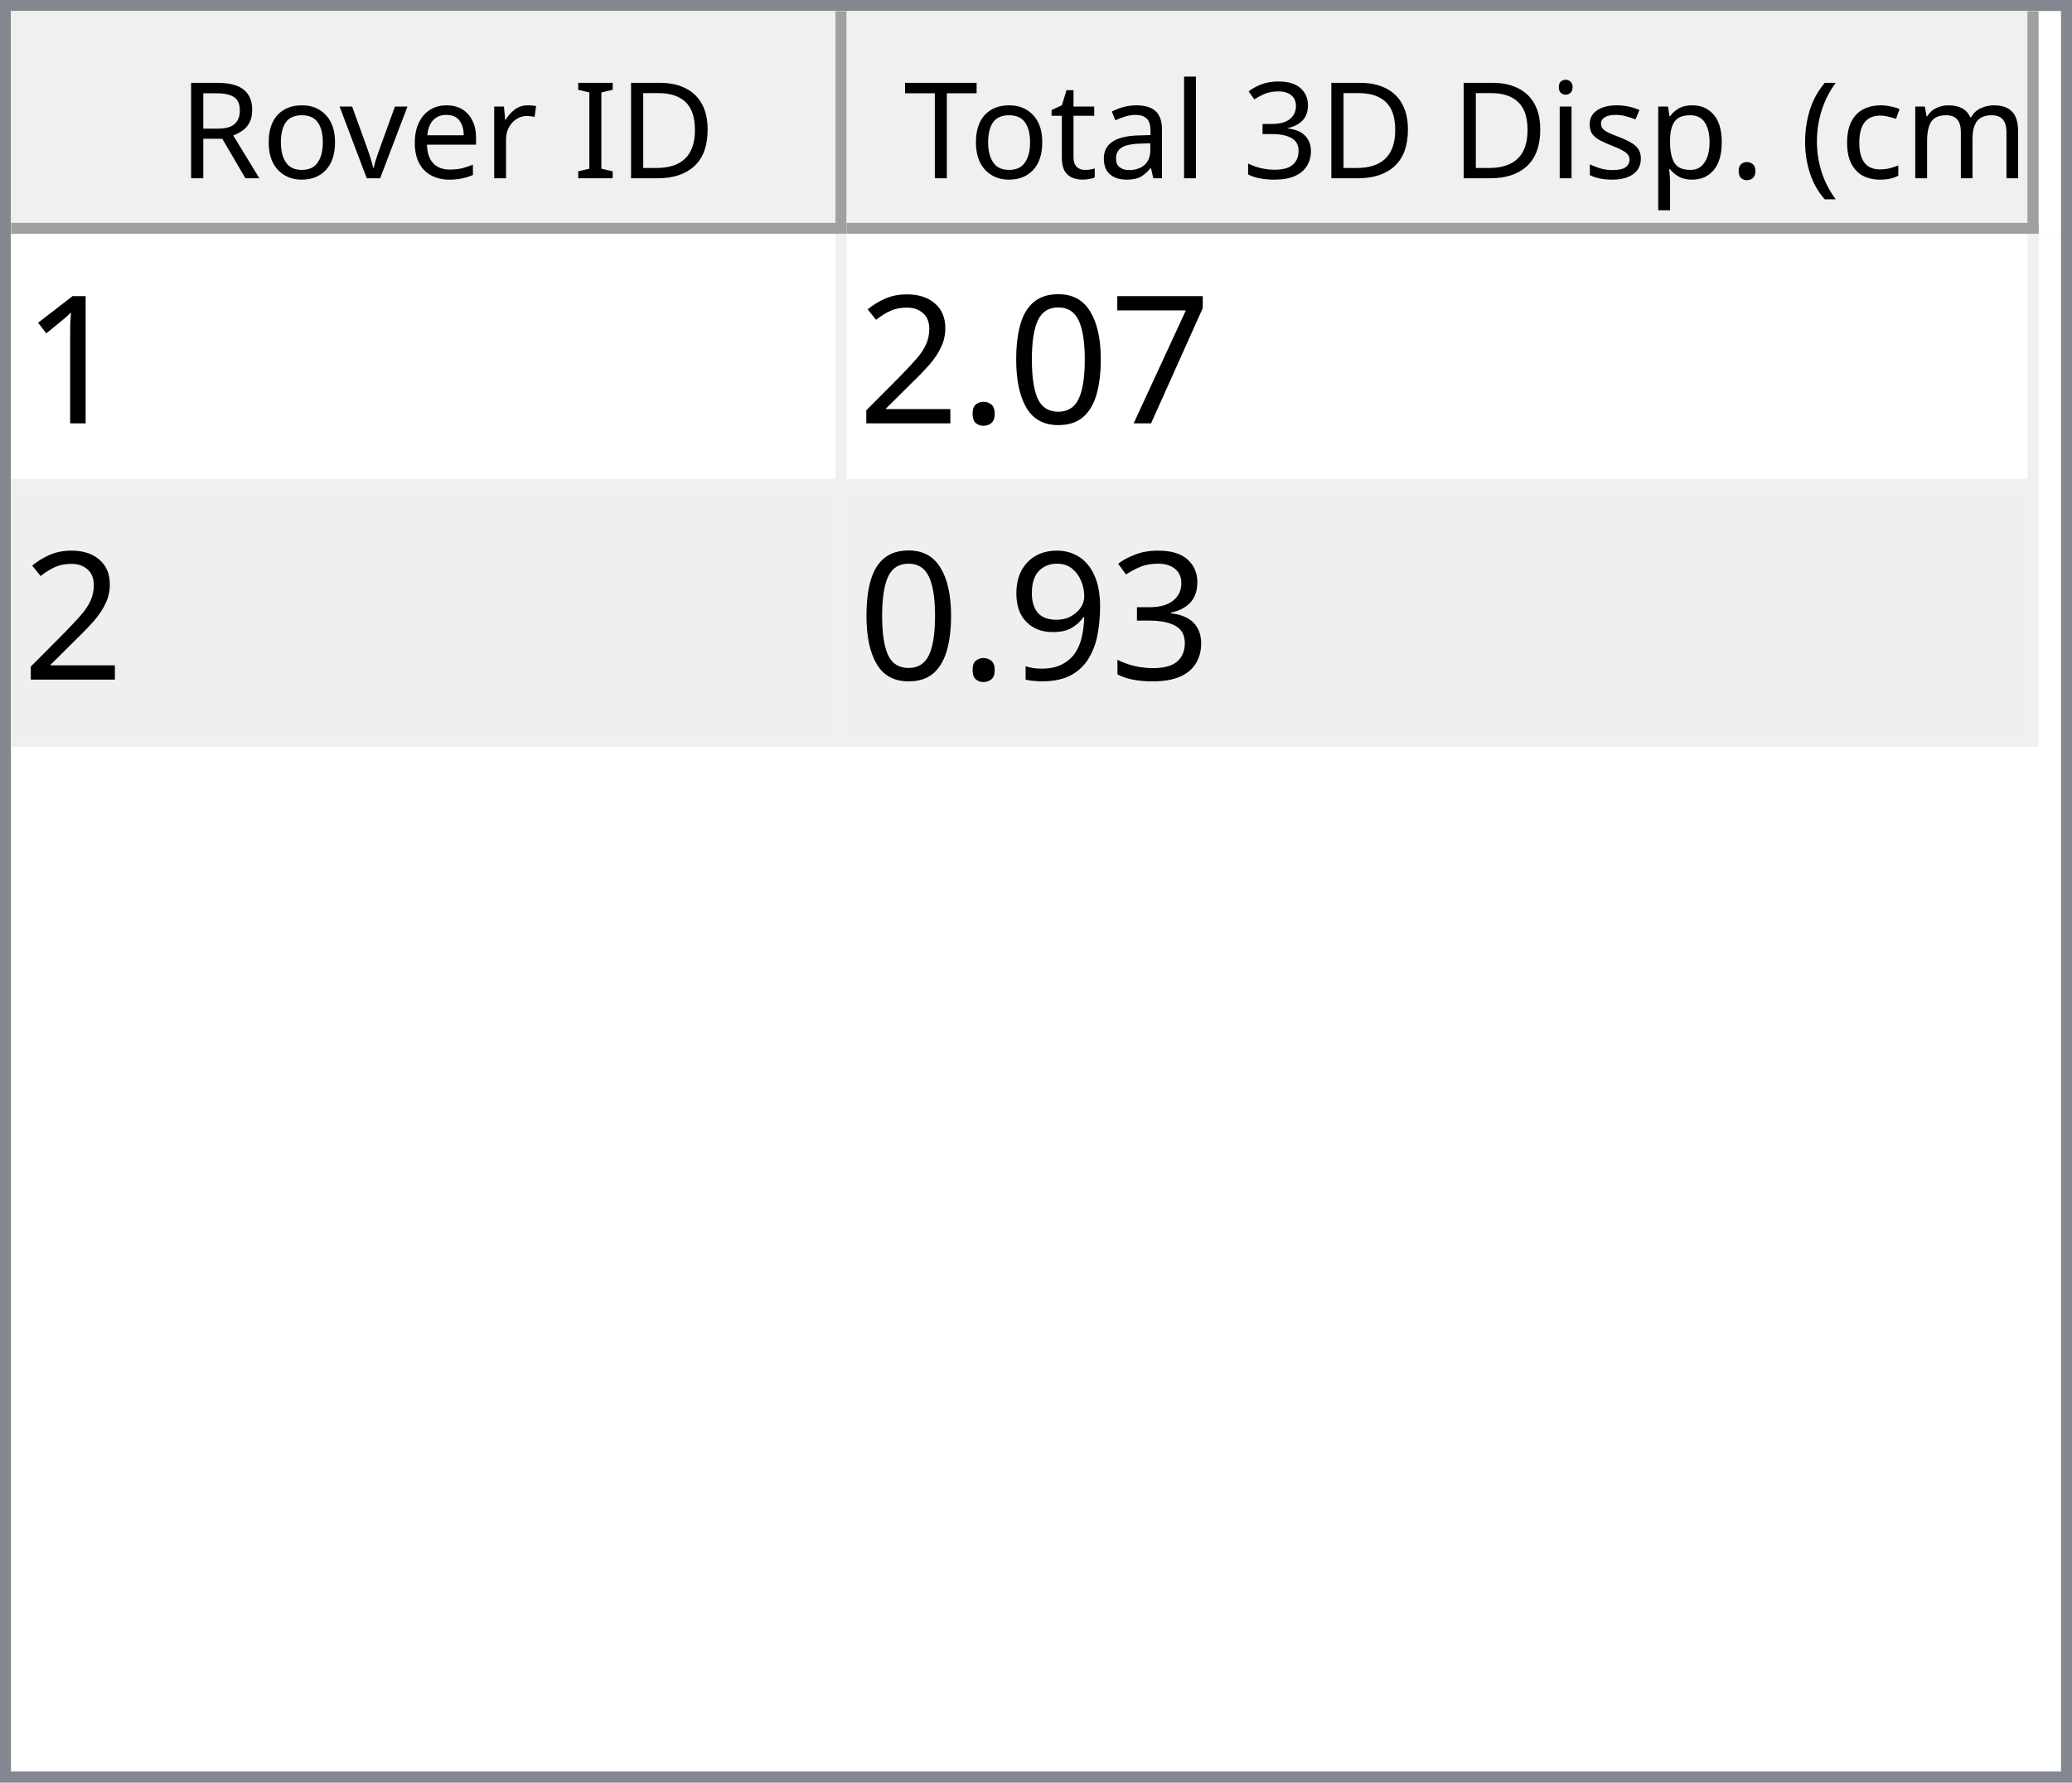
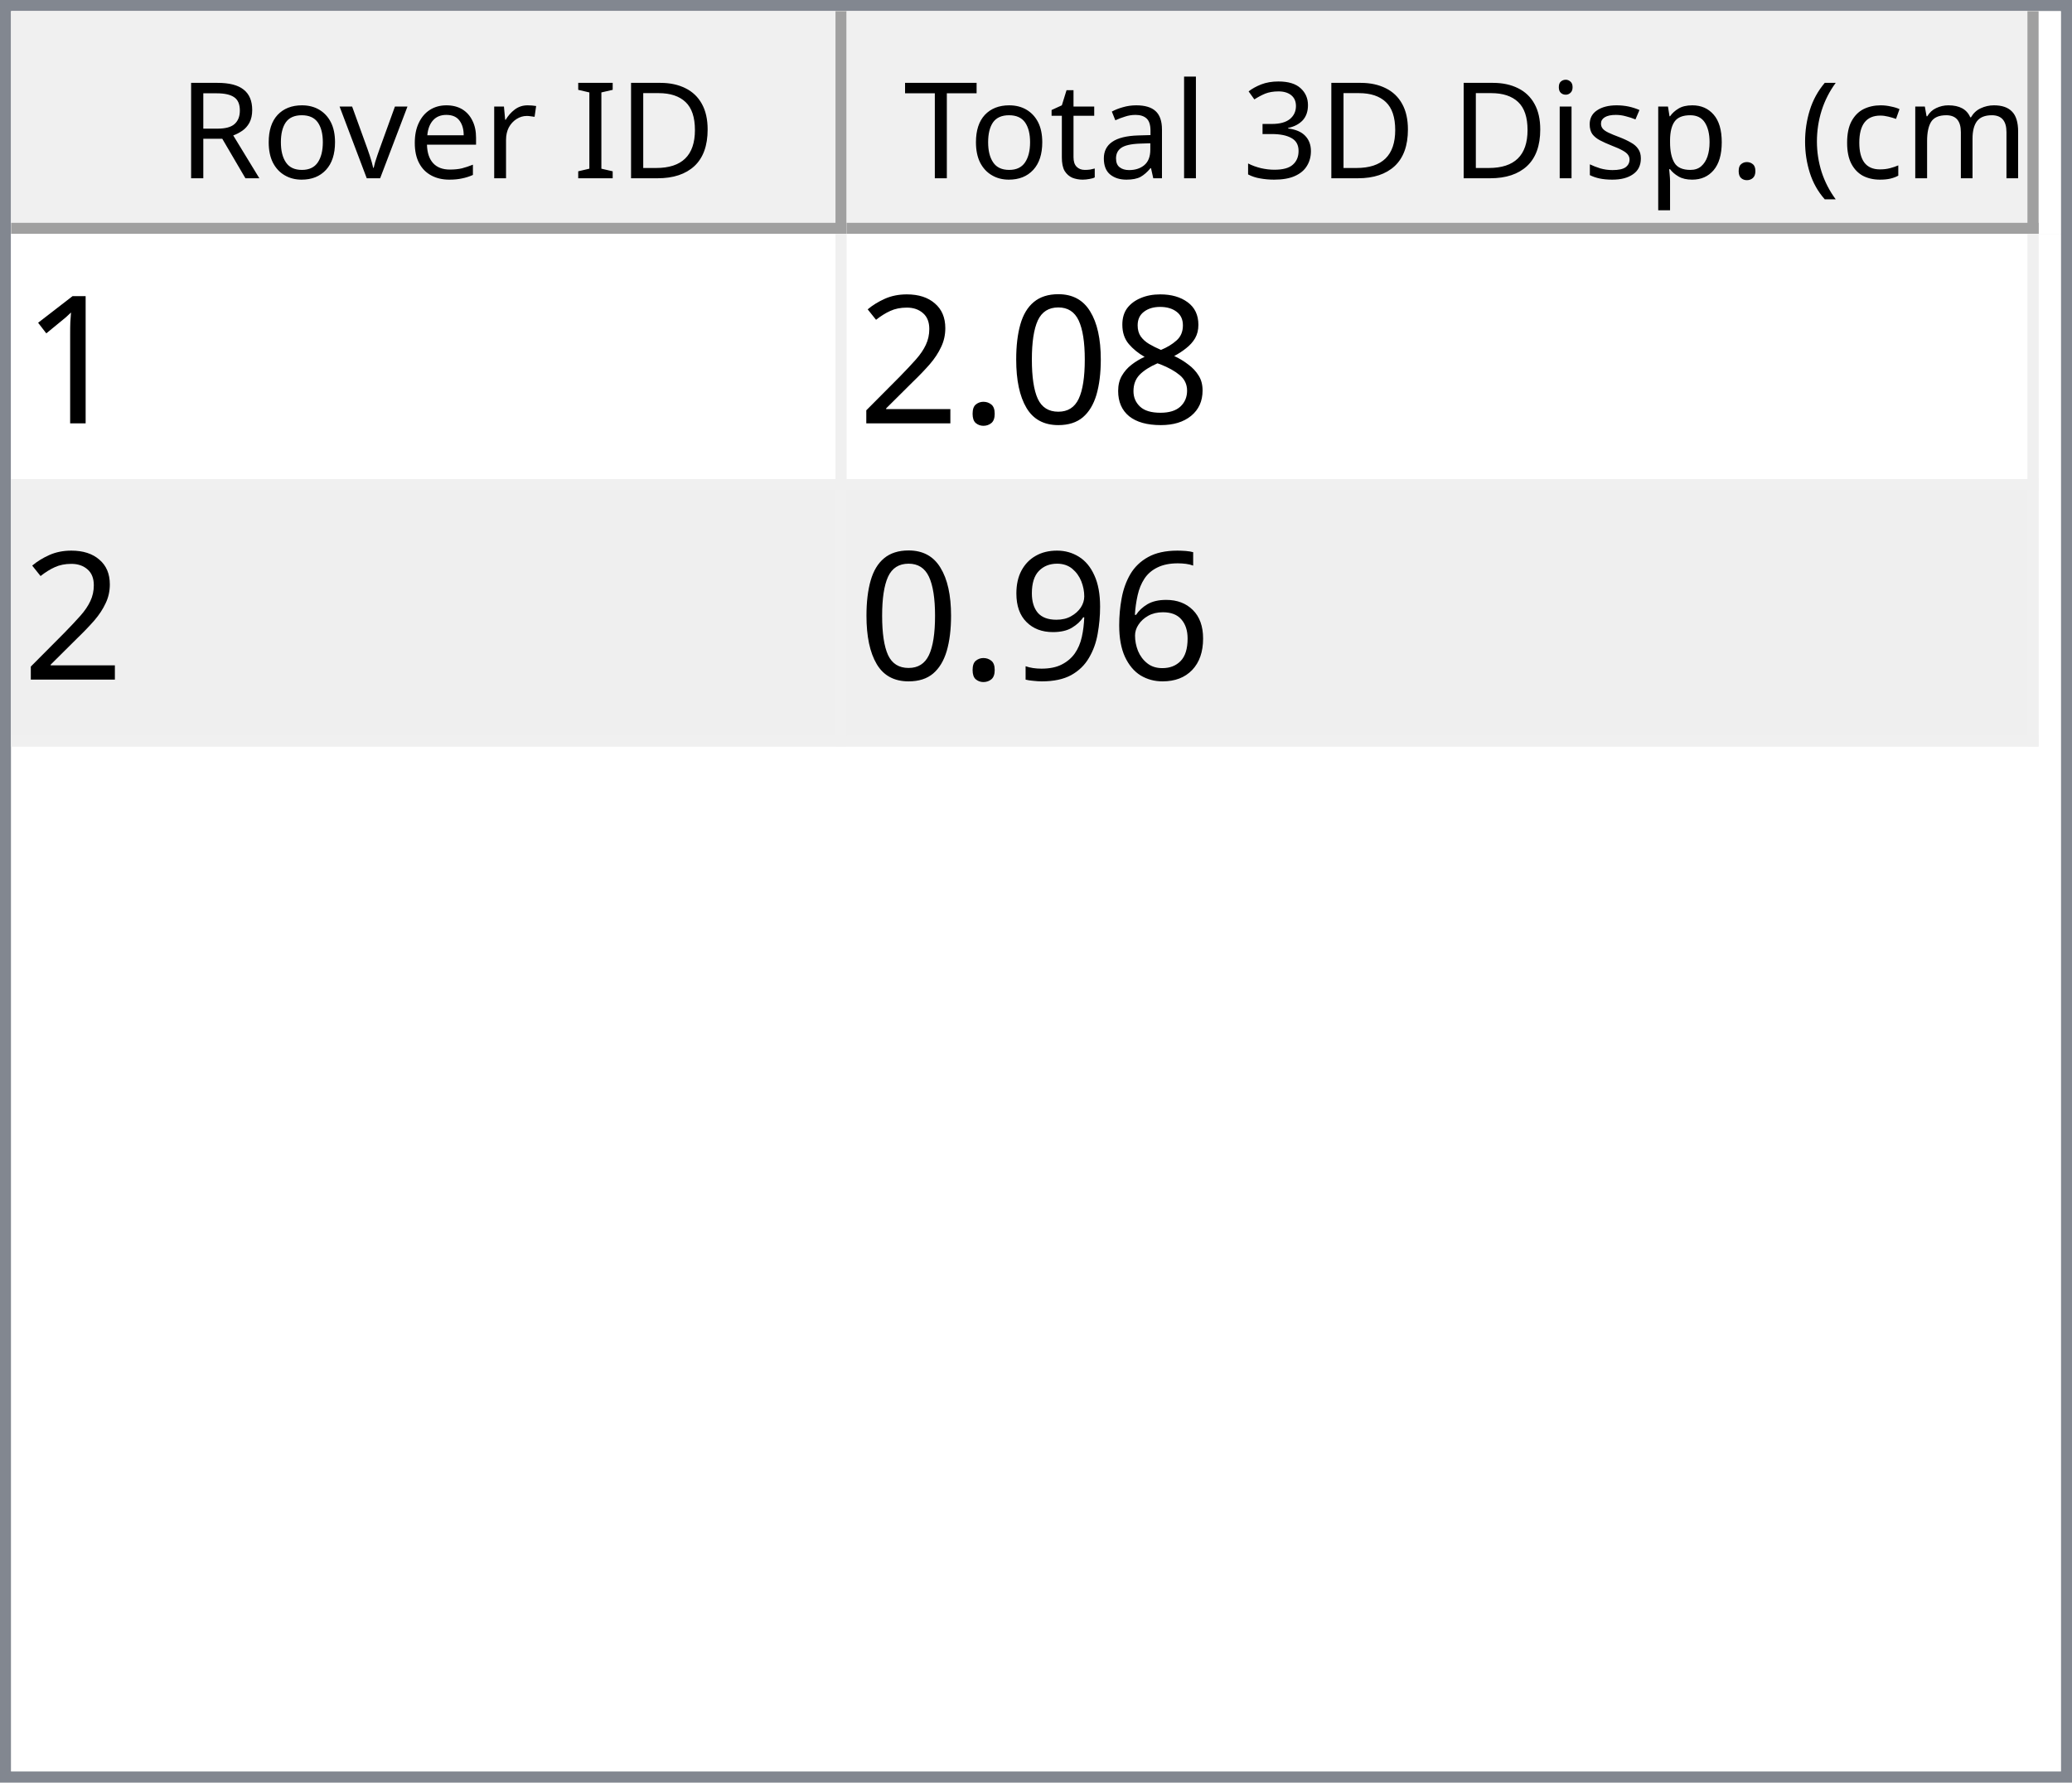
<svg xmlns="http://www.w3.org/2000/svg" style="fill-opacity:1; color-rendering:auto; color-interpolation:auto; text-rendering:auto; stroke:black; stroke-linecap:square; stroke-miterlimit:10; shape-rendering:auto; stroke-opacity:1; fill:black; stroke-dasharray:none; font-weight:normal; stroke-width:1; font-family:'Dialog'; font-style:normal; stroke-linejoin:miter; font-size:12px; stroke-dashoffset:0; image-rendering:auto;" width="186" height="160">
  <defs id="genericDefs" />
  <g>
    <defs id="defs1">
      <clipPath clipPathUnits="userSpaceOnUse" id="clipPath1">
        <path d="M0 0 L186 0 L186 160 L0 160 L0 0 Z" />
      </clipPath>
      <clipPath clipPathUnits="userSpaceOnUse" id="clipPath2">
        <path d="M0 0 L0 160 L186 160 L186 0 Z" />
      </clipPath>
      <clipPath clipPathUnits="userSpaceOnUse" id="clipPath3">
        <path d="M0 0 L0 20 L184 20 L184 0 Z" />
      </clipPath>
      <clipPath clipPathUnits="userSpaceOnUse" id="clipPath4">
        <path d="M0 0 L0 20 L75 20 L75 0 Z" />
      </clipPath>
      <clipPath clipPathUnits="userSpaceOnUse" id="clipPath5">
        <path d="M1 1 L1 19 L74 19 L74 1 Z" />
      </clipPath>
      <clipPath clipPathUnits="userSpaceOnUse" id="clipPath6">
        <path d="M0 0 L0 18 L73 18 L73 0 Z" />
      </clipPath>
      <clipPath clipPathUnits="userSpaceOnUse" id="clipPath7">
        <path d="M-0.5 -0.5 L-0.5 19.5 L74.5 19.5 L74.5 -0.5 Z" />
      </clipPath>
      <clipPath clipPathUnits="userSpaceOnUse" id="clipPath8">
        <path d="M0 0 L0 20 L107 20 L107 0 Z" />
      </clipPath>
      <clipPath clipPathUnits="userSpaceOnUse" id="clipPath9">
        <path d="M1 1 L1 19 L106 19 L106 1 Z" />
      </clipPath>
      <clipPath clipPathUnits="userSpaceOnUse" id="clipPath10">
        <path d="M0 0 L0 18 L105 18 L105 0 Z" />
      </clipPath>
      <clipPath clipPathUnits="userSpaceOnUse" id="clipPath11">
        <path d="M-0.5 -0.5 L-0.5 19.5 L106.5 19.5 L106.5 -0.5 Z" />
      </clipPath>
      <clipPath clipPathUnits="userSpaceOnUse" id="clipPath12">
        <path d="M0 0 L0 138 L184 138 L184 0 Z" />
      </clipPath>
      <clipPath clipPathUnits="userSpaceOnUse" id="clipPath13">
        <path d="M0 0 L0 46 L182 46 L182 0 Z" />
      </clipPath>
      <clipPath clipPathUnits="userSpaceOnUse" id="clipPath14">
        <path d="M-0.5 -0.5 L-0.5 45.5 L181.5 45.5 L181.5 -0.5 Z" />
      </clipPath>
      <clipPath clipPathUnits="userSpaceOnUse" id="clipPath15">
        <path d="M0 0 L0 22 L74 22 L74 0 Z" />
      </clipPath>
      <clipPath clipPathUnits="userSpaceOnUse" id="clipPath16">
        <path d="M0 0 L0 22 L106 22 L106 0 Z" />
      </clipPath>
      <font horiz-adv-x="64.551" id="font1">
        <font-face ascent="107.91" descent="25.098" units-per-em="100" style="font-style:normal; font-family:Segoe UI; font-weight:normal;" />
        <missing-glyph horiz-adv-x="64.551" d="M8.109 0 L8.109 68.266 L56.453 68.266 L56.453 0 L8.109 0 ZM15.328 7.234 L49.219 7.234 L49.219 61.031 L15.328 61.031 L15.328 7.234 Z" />
        <glyph unicode="D" horiz-adv-x="70.117" d="M9.188 0 L9.188 70.016 L28.516 70.016 Q65.531 70.016 65.531 35.891 Q65.531 19.672 55.25 9.836 Q44.969 0 27.734 0 L9.188 0 ZM17.391 62.594 L17.391 7.422 L27.828 7.422 Q41.609 7.422 49.273 14.797 Q56.938 22.172 56.938 35.688 Q56.938 62.594 28.328 62.594 L17.391 62.594 Z" />
        <glyph unicode="I" horiz-adv-x="26.611" d="M17.391 0 L9.188 0 L9.188 70.016 L17.391 70.016 L17.391 0 Z" />
        <glyph unicode=" " horiz-adv-x="27.393" d="" />
        <glyph unicode="r" horiz-adv-x="34.766" d="M34.188 41.891 Q32.078 43.5 28.125 43.5 Q23 43.5 19.555 38.672 Q16.109 33.844 16.109 25.484 L16.109 0 L8.109 0 L8.109 50 L16.109 50 L16.109 39.703 L16.312 39.703 Q18.016 44.969 21.531 47.922 Q25.047 50.875 29.391 50.875 Q32.516 50.875 34.188 50.203 L34.188 41.891 Z" />
        <glyph unicode="e" horiz-adv-x="52.295" d="M48.297 23 L12.984 23 Q13.188 14.656 17.484 10.109 Q21.781 5.562 29.297 5.562 Q37.75 5.562 44.828 11.141 L44.828 3.609 Q38.234 -1.172 27.391 -1.172 Q16.797 -1.172 10.742 5.641 Q4.688 12.453 4.688 24.812 Q4.688 36.469 11.305 43.82 Q17.922 51.172 27.734 51.172 Q37.547 51.172 42.922 44.828 Q48.297 38.484 48.297 27.203 L48.297 23 ZM40.094 29.781 Q40.047 36.719 36.75 40.578 Q33.453 44.438 27.594 44.438 Q21.922 44.438 17.969 40.383 Q14.016 36.328 13.094 29.781 L40.094 29.781 Z" />
        <glyph unicode="v" horiz-adv-x="47.9" d="M47.406 50 L27.484 0 L19.625 0 L0.688 50 L9.469 50 L22.172 13.672 Q23.578 9.672 23.922 6.688 L24.125 6.688 Q24.609 10.453 25.688 13.484 L38.969 50 L47.406 50 Z" />
        <glyph unicode="o" horiz-adv-x="58.594" d="M29 -1.172 Q17.922 -1.172 11.305 5.836 Q4.688 12.844 4.688 24.422 Q4.688 37.016 11.57 44.094 Q18.453 51.172 30.172 51.172 Q41.359 51.172 47.633 44.289 Q53.906 37.406 53.906 25.203 Q53.906 13.234 47.141 6.031 Q40.375 -1.172 29 -1.172 ZM29.594 44.438 Q21.875 44.438 17.383 39.188 Q12.891 33.938 12.891 24.703 Q12.891 15.828 17.43 10.695 Q21.969 5.562 29.594 5.562 Q37.359 5.562 41.531 10.594 Q45.703 15.625 45.703 24.906 Q45.703 34.281 41.531 39.359 Q37.359 44.438 29.594 44.438 Z" />
        <glyph unicode="R" horiz-adv-x="59.814" d="M59.375 0 L49.609 0 L37.891 19.625 Q36.281 22.359 34.766 24.289 Q33.25 26.219 31.664 27.438 Q30.078 28.656 28.25 29.219 Q26.422 29.781 24.125 29.781 L17.391 29.781 L17.391 0 L9.188 0 L9.188 70.016 L30.078 70.016 Q34.672 70.016 38.555 68.867 Q42.438 67.719 45.289 65.375 Q48.141 63.031 49.758 59.547 Q51.375 56.062 51.375 51.375 Q51.375 47.703 50.273 44.656 Q49.172 41.609 47.148 39.211 Q45.125 36.812 42.266 35.133 Q39.406 33.453 35.844 32.516 L35.844 32.328 Q37.594 31.547 38.891 30.547 Q40.188 29.547 41.359 28.18 Q42.531 26.812 43.68 25.078 Q44.828 23.344 46.234 21.047 L59.375 0 ZM17.391 62.594 L17.391 37.203 L28.516 37.203 Q31.594 37.203 34.203 38.133 Q36.812 39.062 38.719 40.797 Q40.625 42.531 41.703 45.047 Q42.781 47.562 42.781 50.688 Q42.781 56.297 39.141 59.445 Q35.5 62.594 28.609 62.594 L17.391 62.594 Z" />
        <glyph unicode=")" horiz-adv-x="30.176" d="M8.297 -15.922 L1.172 -15.922 Q16.406 2.344 16.406 26.812 Q16.406 51.469 1.078 70.016 L8.297 70.016 Q23.531 52.156 23.531 26.703 Q23.531 1.375 8.297 -15.922 Z" />
        <glyph unicode="m" horiz-adv-x="86.133" d="M79.109 0 L71.094 0 L71.094 28.719 Q71.094 37.016 68.531 40.727 Q65.969 44.438 59.906 44.438 Q54.781 44.438 51.195 39.75 Q47.609 35.062 47.609 28.516 L47.609 0 L39.594 0 L39.594 29.688 Q39.594 44.438 28.219 44.438 Q22.953 44.438 19.531 40.016 Q16.109 35.594 16.109 28.516 L16.109 0 L8.109 0 L8.109 50 L16.109 50 L16.109 42.094 L16.312 42.094 Q21.625 51.172 31.844 51.172 Q36.969 51.172 40.773 48.312 Q44.578 45.453 46 40.828 Q51.562 51.172 62.594 51.172 Q79.109 51.172 79.109 30.812 L79.109 0 Z" />
        <glyph unicode="c" horiz-adv-x="46.191" d="M42.188 2.297 Q36.422 -1.172 28.516 -1.172 Q17.828 -1.172 11.258 5.789 Q4.688 12.75 4.688 23.828 Q4.688 36.188 11.766 43.68 Q18.844 51.172 30.672 51.172 Q37.25 51.172 42.281 48.734 L42.281 40.531 Q36.719 44.438 30.375 44.438 Q22.703 44.438 17.797 38.945 Q12.891 33.453 12.891 24.516 Q12.891 15.719 17.508 10.641 Q22.125 5.562 29.891 5.562 Q36.422 5.562 42.188 9.906 L42.188 2.297 Z" />
        <glyph unicode="(" horiz-adv-x="30.176" d="M29.109 -15.922 L21.969 -15.922 Q6.844 1.375 6.844 26.703 Q6.844 52.156 21.969 70.016 L29.203 70.016 Q13.875 51.469 13.875 26.812 Q13.875 2.344 29.109 -15.922 Z" />
        <glyph unicode="." horiz-adv-x="21.68" d="M10.891 -1.078 Q8.641 -1.078 7.055 0.539 Q5.469 2.156 5.469 4.391 Q5.469 6.641 7.055 8.273 Q8.641 9.906 10.891 9.906 Q13.188 9.906 14.797 8.273 Q16.406 6.641 16.406 4.391 Q16.406 2.156 14.797 0.539 Q13.188 -1.078 10.891 -1.078 Z" />
        <glyph unicode="p" horiz-adv-x="58.789" d="M16.312 7.234 L16.109 7.234 L16.109 -23 L8.109 -23 L8.109 50 L16.109 50 L16.109 41.219 L16.312 41.219 Q22.219 51.172 33.594 51.172 Q43.266 51.172 48.688 44.461 Q54.109 37.75 54.109 26.469 Q54.109 13.922 48 6.375 Q41.891 -1.172 31.297 -1.172 Q21.578 -1.172 16.312 7.234 ZM16.109 27.391 L16.109 20.406 Q16.109 14.203 20.141 9.883 Q24.172 5.562 30.375 5.562 Q37.641 5.562 41.773 11.133 Q45.906 16.703 45.906 26.609 Q45.906 34.969 42.047 39.703 Q38.188 44.438 31.594 44.438 Q24.609 44.438 20.359 39.578 Q16.109 34.719 16.109 27.391 Z" />
        <glyph unicode="s" horiz-adv-x="42.432" d="M5.078 1.812 L5.078 10.406 Q11.625 5.562 19.484 5.562 Q30.031 5.562 30.031 12.594 Q30.031 14.594 29.125 15.992 Q28.219 17.391 26.68 18.461 Q25.141 19.531 23.07 20.383 Q21 21.234 18.609 22.172 Q15.281 23.484 12.766 24.828 Q10.25 26.172 8.57 27.859 Q6.891 29.547 6.031 31.695 Q5.172 33.844 5.172 36.719 Q5.172 40.234 6.789 42.945 Q8.406 45.656 11.086 47.484 Q13.766 49.312 17.211 50.242 Q20.656 51.172 24.312 51.172 Q30.812 51.172 35.938 48.922 L35.938 40.828 Q30.422 44.438 23.25 44.438 Q21 44.438 19.195 43.922 Q17.391 43.406 16.094 42.477 Q14.797 41.547 14.086 40.258 Q13.375 38.969 13.375 37.406 Q13.375 35.453 14.086 34.133 Q14.797 32.812 16.164 31.789 Q17.531 30.766 19.484 29.938 Q21.438 29.109 23.922 28.125 Q27.25 26.859 29.883 25.516 Q32.516 24.172 34.375 22.484 Q36.234 20.797 37.234 18.602 Q38.234 16.406 38.234 13.375 Q38.234 9.672 36.602 6.938 Q34.969 4.203 32.234 2.398 Q29.5 0.594 25.93 -0.289 Q22.359 -1.172 18.453 -1.172 Q10.75 -1.172 5.078 1.812 Z" />
        <glyph unicode="i" horiz-adv-x="24.219" d="M12.203 62.703 Q10.062 62.703 8.547 64.164 Q7.031 65.625 7.031 67.875 Q7.031 70.125 8.547 71.609 Q10.062 73.094 12.203 73.094 Q14.406 73.094 15.945 71.609 Q17.484 70.125 17.484 67.875 Q17.484 65.719 15.945 64.211 Q14.406 62.703 12.203 62.703 ZM16.109 0 L8.109 0 L8.109 50 L16.109 50 L16.109 0 Z" />
        <glyph unicode="3" horiz-adv-x="53.906" d="M46.531 19.828 Q46.531 15.094 44.75 11.211 Q42.969 7.328 39.719 4.57 Q36.469 1.812 31.93 0.297 Q27.391 -1.219 21.922 -1.219 Q11.922 -1.219 6 2.594 L6 11.188 Q13.094 5.609 22.219 5.609 Q25.875 5.609 28.828 6.539 Q31.781 7.469 33.906 9.227 Q36.031 10.984 37.18 13.477 Q38.328 15.969 38.328 19.094 Q38.328 32.812 18.797 32.812 L12.984 32.812 L12.984 39.594 L18.5 39.594 Q35.797 39.594 35.797 52.484 Q35.797 64.406 22.609 64.406 Q15.188 64.406 8.688 59.422 L8.688 67.188 Q15.375 71.188 24.609 71.188 Q29 71.188 32.57 69.969 Q36.141 68.75 38.68 66.555 Q41.219 64.359 42.609 61.281 Q44 58.203 44 54.5 Q44 40.672 30.031 36.719 L30.031 36.531 Q33.594 36.141 36.625 34.797 Q39.656 33.453 41.852 31.305 Q44.047 29.156 45.289 26.25 Q46.531 23.344 46.531 19.828 Z" />
        <glyph unicode="l" horiz-adv-x="24.219" d="M16.109 0 L8.109 0 L8.109 74.031 L16.109 74.031 L16.109 0 Z" />
        <glyph unicode="a" horiz-adv-x="50.879" d="M43.891 0 L35.891 0 L35.891 7.812 L35.688 7.812 Q30.469 -1.172 20.312 -1.172 Q12.844 -1.172 8.617 2.781 Q4.391 6.734 4.391 13.281 Q4.391 27.297 20.906 29.594 L35.891 31.688 Q35.891 44.438 25.594 44.438 Q16.547 44.438 9.281 38.281 L9.281 46.484 Q16.656 51.172 26.266 51.172 Q43.891 51.172 43.891 32.516 L43.891 0 ZM35.891 25.297 L23.828 23.641 Q18.266 22.859 15.43 20.875 Q12.594 18.891 12.594 13.875 Q12.594 10.203 15.211 7.883 Q17.828 5.562 22.172 5.562 Q28.125 5.562 32.008 9.742 Q35.891 13.922 35.891 20.312 L35.891 25.297 Z" />
        <glyph unicode="t" horiz-adv-x="33.887" d="M31.297 0.484 Q28.469 -1.078 23.828 -1.078 Q10.688 -1.078 10.688 13.578 L10.688 43.172 L2.094 43.172 L2.094 50 L10.688 50 L10.688 62.203 L18.703 64.797 L18.703 50 L31.297 50 L31.297 43.172 L18.703 43.172 L18.703 14.984 Q18.703 9.969 20.414 7.82 Q22.125 5.672 26.078 5.672 Q29.109 5.672 31.297 7.328 L31.297 0.484 Z" />
        <glyph unicode="T" horiz-adv-x="52.393" d="M50.594 62.594 L30.375 62.594 L30.375 0 L22.172 0 L22.172 62.594 L2 62.594 L2 70.016 L50.594 70.016 L50.594 62.594 Z" />
      </font>
      <font horiz-adv-x="75.0" id="font2">
        <font-face ascent="100.537" descent="21.973" units-per-em="100" style="font-style:normal; font-family:sans-serif; font-weight:normal;" />
        <missing-glyph horiz-adv-x="75.0" d="M12.5 0 L12.5 62.5 L62.5 62.5 L62.5 0 L12.5 0 ZM14.062 1.562 L60.938 1.562 L60.938 60.938 L14.062 60.938 L14.062 1.562 Z" />
        <glyph unicode="1" horiz-adv-x="55.615" d="M37.25 0 L28.469 0 L28.469 56 Q25.297 52.984 20.141 49.953 Q14.984 46.922 10.891 45.406 L10.891 53.906 Q18.266 57.375 23.781 62.305 Q29.297 67.234 31.594 71.875 L37.25 71.875 L37.25 0 Z" />
-         <glyph unicode="7" horiz-adv-x="55.615" d="M4.734 62.203 L4.734 70.656 L51.078 70.656 L51.078 63.812 Q44.234 56.547 37.523 44.484 Q30.812 32.422 27.156 19.672 Q24.516 10.688 23.781 0 L14.75 0 Q14.891 8.453 18.062 20.414 Q21.234 32.375 27.172 43.484 Q33.109 54.594 39.797 62.203 L4.734 62.203 Z" />
+         <glyph unicode="8" horiz-adv-x="55.615" d="M17.672 38.812 Q12.203 40.828 9.57 44.539 Q6.938 48.25 6.938 53.422 Q6.938 61.234 12.555 66.555 Q18.172 71.875 27.484 71.875 Q36.859 71.875 42.578 66.43 Q48.297 60.984 48.297 53.172 Q48.297 48.188 45.68 44.508 Q43.062 40.828 37.75 38.812 Q44.344 36.672 47.781 31.883 Q51.219 27.094 51.219 20.453 Q51.219 11.281 44.727 5.031 Q38.234 -1.219 27.641 -1.219 Q17.047 -1.219 10.547 5.055 Q4.047 11.328 4.047 20.703 Q4.047 27.688 7.594 32.398 Q11.141 37.109 17.672 38.812 ZM15.922 53.719 Q15.922 48.641 19.195 45.414 Q22.469 42.188 27.688 42.188 Q32.766 42.188 36.016 45.383 Q39.266 48.578 39.266 53.219 Q39.266 58.062 35.914 61.359 Q32.562 64.656 27.594 64.656 Q22.562 64.656 19.242 61.43 Q15.922 58.203 15.922 53.719 ZM13.094 20.656 Q13.094 16.891 14.875 13.375 Q16.656 9.859 20.172 7.93 Q23.688 6 27.734 6 Q34.031 6 38.133 10.055 Q42.234 14.109 42.234 20.359 Q42.234 26.703 38.016 30.859 Q33.797 35.016 27.438 35.016 Q21.234 35.016 17.164 30.914 Q13.094 26.812 13.094 20.656 Z" />
        <glyph unicode="0" horiz-adv-x="55.615" d="M4.156 35.297 Q4.156 48 6.766 55.742 Q9.375 63.484 14.523 67.68 Q19.672 71.875 27.484 71.875 Q33.25 71.875 37.594 69.555 Q41.938 67.234 44.773 62.867 Q47.609 58.5 49.219 52.227 Q50.828 45.953 50.828 35.297 Q50.828 22.703 48.242 14.969 Q45.656 7.234 40.508 3.008 Q35.359 -1.219 27.484 -1.219 Q17.141 -1.219 11.234 6.203 Q4.156 15.141 4.156 35.297 ZM13.188 35.297 Q13.188 17.672 17.312 11.836 Q21.438 6 27.484 6 Q33.547 6 37.672 11.859 Q41.797 17.719 41.797 35.297 Q41.797 52.984 37.672 58.789 Q33.547 64.594 27.391 64.594 Q21.344 64.594 17.719 59.469 Q13.188 52.938 13.188 35.297 Z" />
        <glyph unicode="." horiz-adv-x="27.783" d="M9.078 0 L9.078 10.016 L19.094 10.016 L19.094 0 L9.078 0 Z" />
        <glyph unicode="2" horiz-adv-x="55.615" d="M50.344 8.453 L50.344 0 L3.031 0 Q2.938 3.172 4.047 6.109 Q5.859 10.938 9.836 15.625 Q13.812 20.312 21.344 26.469 Q33.016 36.031 37.117 41.625 Q41.219 47.219 41.219 52.203 Q41.219 57.422 37.477 61.008 Q33.734 64.594 27.734 64.594 Q21.391 64.594 17.578 60.789 Q13.766 56.984 13.719 50.25 L4.688 51.172 Q5.609 61.281 11.664 66.578 Q17.719 71.875 27.938 71.875 Q38.234 71.875 44.242 66.164 Q50.25 60.453 50.25 52 Q50.25 47.703 48.492 43.555 Q46.734 39.406 42.656 34.812 Q38.578 30.219 29.109 22.219 Q21.188 15.578 18.945 13.211 Q16.703 10.844 15.234 8.453 L50.344 8.453 Z" />
-         <glyph unicode="3" horiz-adv-x="55.615" d="M4.203 18.891 L12.984 20.062 Q14.5 12.594 18.141 9.297 Q21.781 6 27 6 Q33.203 6 37.477 10.297 Q41.75 14.594 41.75 20.953 Q41.75 27 37.797 30.93 Q33.844 34.859 27.734 34.859 Q25.25 34.859 21.531 33.891 L22.516 41.609 Q23.391 41.5 23.922 41.5 Q29.547 41.5 34.039 44.43 Q38.531 47.359 38.531 53.469 Q38.531 58.297 35.258 61.477 Q31.984 64.656 26.812 64.656 Q21.688 64.656 18.266 61.43 Q14.844 58.203 13.875 51.766 L5.078 53.328 Q6.688 62.156 12.398 67.016 Q18.109 71.875 26.609 71.875 Q32.469 71.875 37.398 69.359 Q42.328 66.844 44.945 62.5 Q47.562 58.156 47.562 53.266 Q47.562 48.641 45.07 44.828 Q42.578 41.016 37.703 38.766 Q44.047 37.312 47.562 32.695 Q51.078 28.078 51.078 21.141 Q51.078 11.766 44.242 5.25 Q37.406 -1.266 26.953 -1.266 Q17.531 -1.266 11.305 4.352 Q5.078 9.969 4.203 18.891 Z" />
+         <glyph unicode="6" horiz-adv-x="55.615" d="M49.75 54.047 L41.016 53.375 Q39.844 58.547 37.703 60.891 Q34.125 64.656 28.906 64.656 Q24.703 64.656 21.531 62.312 Q17.391 59.281 14.992 53.469 Q12.594 47.656 12.5 36.922 Q15.672 41.75 20.266 44.094 Q24.859 46.438 29.891 46.438 Q38.672 46.438 44.852 39.969 Q51.031 33.5 51.031 23.25 Q51.031 16.5 48.125 10.719 Q45.219 4.938 40.141 1.859 Q35.062 -1.219 28.609 -1.219 Q17.625 -1.219 10.695 6.859 Q3.766 14.938 3.766 33.5 Q3.766 54.25 11.422 63.672 Q18.109 71.875 29.438 71.875 Q37.891 71.875 43.289 67.141 Q48.688 62.406 49.75 54.047 ZM13.875 23.188 Q13.875 18.656 15.797 14.508 Q17.719 10.359 21.188 8.18 Q24.656 6 28.469 6 Q34.031 6 38.039 10.492 Q42.047 14.984 42.047 22.703 Q42.047 30.125 38.086 34.398 Q34.125 38.672 28.125 38.672 Q22.172 38.672 18.023 34.398 Q13.875 30.125 13.875 23.188 Z" />
        <glyph unicode="9" horiz-adv-x="55.615" d="M5.469 16.547 L13.922 17.328 Q14.984 11.375 18.016 8.688 Q21.047 6 25.781 6 Q29.828 6 32.883 7.859 Q35.938 9.719 37.891 12.82 Q39.844 15.922 41.164 21.195 Q42.484 26.469 42.484 31.938 Q42.484 32.516 42.438 33.688 Q39.797 29.5 35.234 26.883 Q30.672 24.266 25.344 24.266 Q16.453 24.266 10.305 30.711 Q4.156 37.156 4.156 47.703 Q4.156 58.594 10.578 65.234 Q17 71.875 26.656 71.875 Q33.641 71.875 39.43 68.117 Q45.219 64.359 48.219 57.398 Q51.219 50.438 51.219 37.25 Q51.219 23.531 48.242 15.406 Q45.266 7.281 39.383 3.031 Q33.5 -1.219 25.594 -1.219 Q17.188 -1.219 11.867 3.445 Q6.547 8.109 5.469 16.547 ZM41.453 48.141 Q41.453 55.719 37.43 60.156 Q33.406 64.594 27.734 64.594 Q21.875 64.594 17.531 59.812 Q13.188 55.031 13.188 47.406 Q13.188 40.578 17.312 36.305 Q21.438 32.031 27.484 32.031 Q33.594 32.031 37.523 36.305 Q41.453 40.578 41.453 48.141 Z" />
      </font>
    </defs>
    <g style="fill:white; stroke:white;">
      <rect x="0" y="0" width="186" style="clip-path:url(#clipPath1); stroke:none;" height="160" />
    </g>
    <g style="fill:white; text-rendering:optimizeSpeed; color-rendering:optimizeSpeed; image-rendering:optimizeSpeed; shape-rendering:crispEdges; stroke:white; color-interpolation:sRGB;">
      <rect x="0" width="186" height="160" y="0" style="stroke:none;" />
      <path style="stroke:none;" d="M0 160 L186 160 L186 0 L0 0 Z" />
    </g>
    <g style="fill:rgb(240,240,240); font-family:'Segoe UI'; stroke:rgb(240,240,240);">
      <rect x="0" y="0" width="186" style="clip-path:url(#clipPath2); stroke:none;" height="160" />
    </g>
    <g style="fill:rgb(130,135,144); font-family:'Segoe UI'; stroke:rgb(130,135,144);">
      <path d="M0 0 L186 0 L186 160 L0 160 L0 0 ZM1 1 L185 1 L185 159 L1 159 L1 1 Z" style="fill-rule:evenodd; clip-path:url(#clipPath2); stroke:none;" />
    </g>
    <g style="fill:white; font-family:'Segoe UI'; stroke:white;" transform="translate(1,1)">
      <rect x="0" y="0" width="184" style="clip-path:url(#clipPath3); stroke:none;" height="20" />
    </g>
    <g style="fill:rgb(240,240,240); font-family:'Segoe UI'; stroke:rgb(240,240,240);" transform="translate(1,1)">
      <rect x="0" y="0" width="75" style="clip-path:url(#clipPath4); stroke:none;" height="20" />
    </g>
    <g style="font-family:'Segoe UI';" transform="translate(2,2)">
      <text x="14" xml:space="preserve" y="14" style="clip-path:url(#clipPath6); stroke:none;">Rover ID</text>
    </g>
    <g style="fill:rgb(160,160,160); font-family:'Segoe UI'; stroke:rgb(160,160,160); stroke-linejoin:bevel;" transform="translate(1.5,1.5)">
      <line x1="74" x2="74" y1="0" style="fill:none; clip-path:url(#clipPath7);" y2="19" />
    </g>
    <g style="fill:rgb(160,160,160); font-family:'Segoe UI'; stroke:rgb(160,160,160); stroke-linejoin:bevel;" transform="matrix(1,0,0,1,1,1) translate(0.5,0.5)">
      <line x1="0" x2="74" y1="19" style="fill:none; clip-path:url(#clipPath7);" y2="19" />
    </g>
    <g style="fill:rgb(240,240,240); font-family:'Segoe UI'; stroke:rgb(240,240,240);" transform="translate(76,1)">
      <rect x="0" y="0" width="107" style="clip-path:url(#clipPath8); stroke:none;" height="20" />
    </g>
    <g style="font-family:'Segoe UI';" transform="translate(77,2)">
      <text x="1" xml:space="preserve" y="14" style="clip-path:url(#clipPath10); stroke:none;"> Total 3D Disp. (cm)</text>
    </g>
    <g style="fill:rgb(160,160,160); font-family:'Segoe UI'; stroke:rgb(160,160,160); stroke-linejoin:bevel;" transform="translate(76.5,1.5)">
      <line x1="106" x2="106" y1="0" style="fill:none; clip-path:url(#clipPath11);" y2="19" />
    </g>
    <g style="fill:rgb(160,160,160); font-family:'Segoe UI'; stroke:rgb(160,160,160); stroke-linejoin:bevel;" transform="matrix(1,0,0,1,76,1) translate(0.5,0.5)">
      <line x1="0" x2="106" y1="19" style="fill:none; clip-path:url(#clipPath11);" y2="19" />
    </g>
    <g style="fill:white; font-family:'Segoe UI'; stroke:white;" transform="translate(1,21)">
      <rect x="0" y="0" width="184" style="clip-path:url(#clipPath12); stroke:none;" height="138" />
    </g>
    <g style="fill:rgb(240,240,240); font-size:16px; font-family:sans-serif; stroke:rgb(240,240,240);" transform="translate(1,21)">
      <rect x="0" y="0" width="182" style="clip-path:url(#clipPath13); stroke:none;" height="46" />
      <line transform="translate(0.5,0.5)" x1="0" x2="181" y1="22" style="clip-path:url(#clipPath14); fill:none; stroke-linejoin:bevel;" y2="22" />
    </g>
    <g transform="matrix(1,0,0,1,1,21) translate(0.5,0.5)" style="fill:rgb(240,240,240); font-size:16px; font-family:sans-serif; stroke:rgb(240,240,240); stroke-linejoin:bevel;">
      <line x1="0" x2="181" y1="45" style="fill:none; clip-path:url(#clipPath14);" y2="45" />
    </g>
    <g transform="matrix(1,0,0,1,1,21) translate(0.5,0.5)" style="fill:rgb(240,240,240); font-size:16px; font-family:sans-serif; stroke:rgb(240,240,240); stroke-linejoin:bevel;">
      <line x1="74" x2="74" y1="0" style="fill:none; clip-path:url(#clipPath14);" y2="45" />
    </g>
    <g transform="matrix(1,0,0,1,1,21) translate(0.5,0.5)" style="fill:rgb(240,240,240); font-size:16px; font-family:sans-serif; stroke:rgb(240,240,240); stroke-linejoin:bevel;">
      <line x1="181" x2="181" y1="0" style="fill:none; clip-path:url(#clipPath14);" y2="45" />
    </g>
    <g style="fill:white; font-size:16px; font-family:sans-serif; stroke:white;" transform="matrix(1,0,0,1,1,21)">
      <rect x="0" y="0" width="74" style="clip-path:url(#clipPath15); stroke:none;" height="22" />
      <text x="1" y="17" style="fill:black; clip-path:url(#clipPath15); stroke:none;" xml:space="preserve">1</text>
    </g>
    <g style="fill:white; font-size:16px; font-family:sans-serif; stroke:white;" transform="matrix(1,0,0,1,1,21) translate(75,0)">
      <rect x="0" y="0" width="106" style="clip-path:url(#clipPath16); stroke:none;" height="22" />
-       <text x="1" y="17" style="fill:black; clip-path:url(#clipPath16); stroke:none;" xml:space="preserve">2.07</text>
+       <text x="1" y="17" style="fill:black; clip-path:url(#clipPath16); stroke:none;" xml:space="preserve">2.08</text>
    </g>
    <g style="fill:rgb(239,239,239); font-size:16px; font-family:sans-serif; stroke:rgb(239,239,239);" transform="matrix(1,0,0,1,1,21) translate(0,23)">
      <rect x="0" y="0" width="74" style="clip-path:url(#clipPath15); stroke:none;" height="22" />
      <text x="1" y="17" style="fill:black; clip-path:url(#clipPath15); stroke:none;" xml:space="preserve">2</text>
    </g>
    <g style="fill:rgb(239,239,239); font-size:16px; font-family:sans-serif; stroke:rgb(239,239,239);" transform="matrix(1,0,0,1,1,21) translate(75,23)">
      <rect x="0" y="0" width="106" style="clip-path:url(#clipPath16); stroke:none;" height="22" />
-       <text x="1" y="17" style="fill:black; clip-path:url(#clipPath16); stroke:none;" xml:space="preserve">0.93</text>
+       <text x="1" y="17" style="fill:black; clip-path:url(#clipPath16); stroke:none;" xml:space="preserve">0.96</text>
    </g>
  </g>
</svg>
